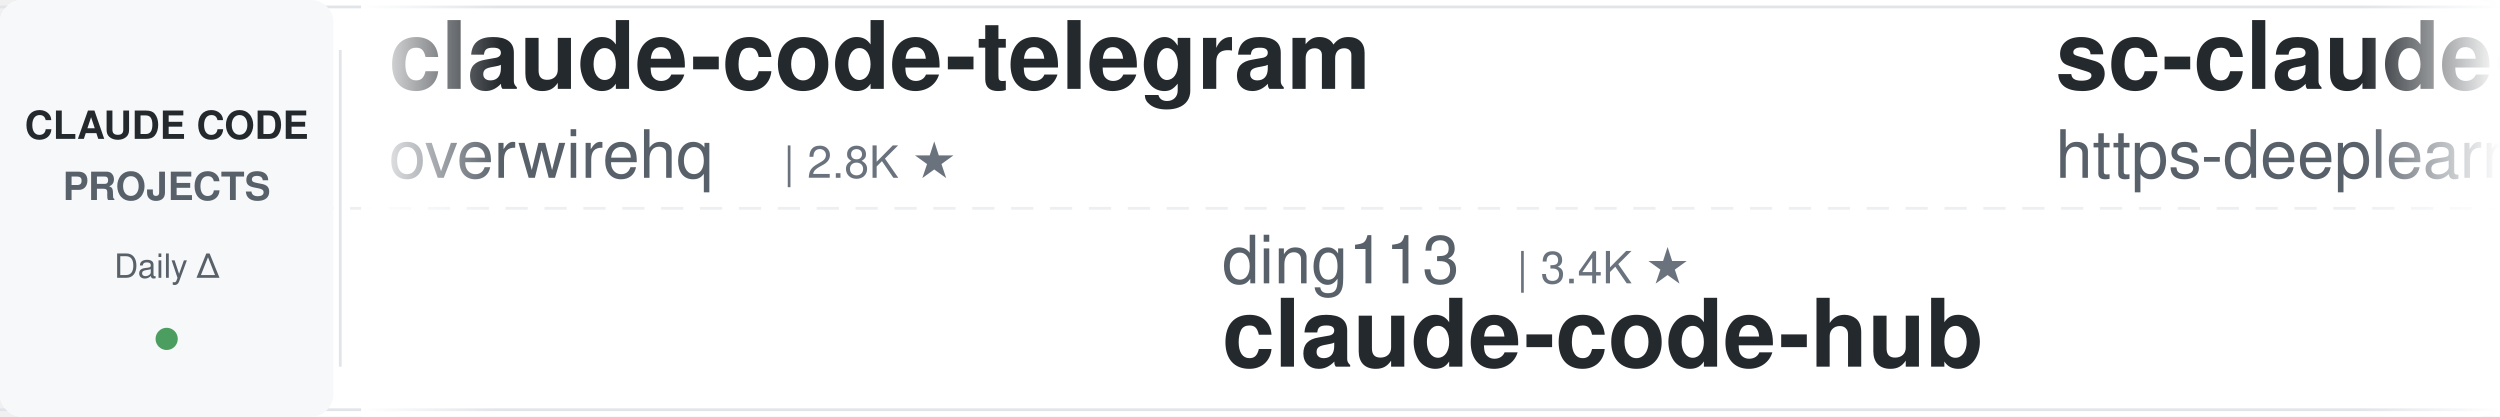
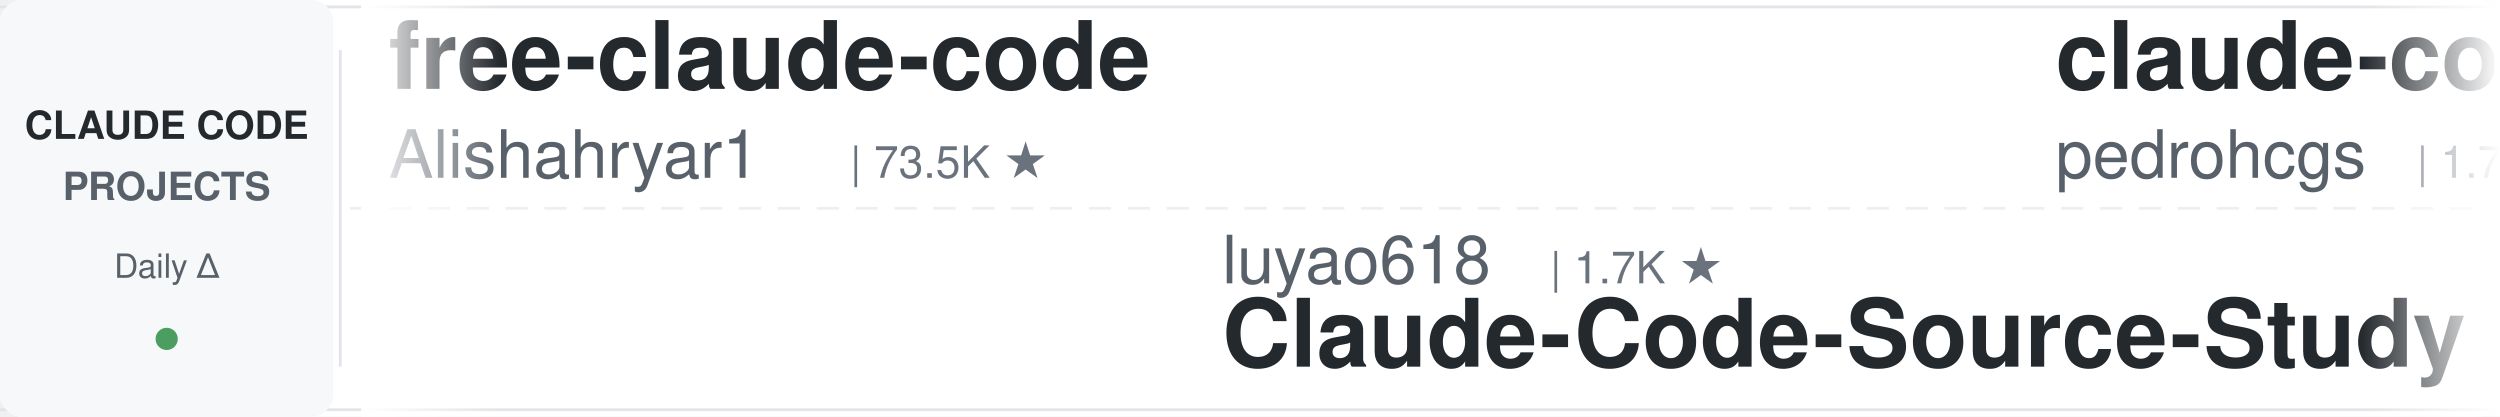
<svg xmlns="http://www.w3.org/2000/svg" width="900" height="150">
  <defs>
    <linearGradient id="leftFade" x1="0%" y1="0%" x2="100%" y2="0%">
      <stop offset="0%" style="stop-color:#ffffff;stop-opacity:1" />
      <stop offset="100%" style="stop-color:#ffffff;stop-opacity:0" />
    </linearGradient>
    <linearGradient id="rightFade" x1="0%" y1="0%" x2="100%" y2="0%">
      <stop offset="0%" style="stop-color:#ffffff;stop-opacity:0" />
      <stop offset="100%" style="stop-color:#ffffff;stop-opacity:1" />
    </linearGradient>
  </defs>
  <rect width="900" height="150" fill="#ffffff" rx="8" />
  <rect x="0" y="2" width="900" height="1" fill="#e1e4e8" />
  <rect x="0" y="147" width="900" height="1" fill="#e1e4e8" />
  <line x1="0" y1="75" x2="900" y2="75" stroke="#e1e4e8" stroke-width="1" stroke-dasharray="8 6" opacity="0.6" />
  <rect x="0" y="0" width="120" height="150" fill="#f6f8fa" rx="8" />
  <text x="60" y="50" font-family="-apple-system, BlinkMacSystemFont, 'Segoe UI', Helvetica, Arial, sans-serif" font-size="14" font-weight="600" fill="#24292e" text-anchor="middle">CLAUDE CODE</text>
  <text x="60" y="72" font-family="-apple-system, BlinkMacSystemFont, 'Segoe UI', Helvetica, Arial, sans-serif" font-size="14" font-weight="600" fill="#586069" text-anchor="middle">PROJECTS</text>
  <text x="60" y="100" font-family="-apple-system, BlinkMacSystemFont, 'Segoe UI', Helvetica, Arial, sans-serif" font-size="12" font-weight="500" fill="#586069" text-anchor="middle">Daily Δ</text>
  <circle cx="60" cy="122" r="4" fill="#22863a" opacity="0.8" />
  <rect x="122" y="18" width="1" height="114" fill="#e1e4e8" />
  <clipPath id="tickerClip">
    <rect x="130" y="0" width="770" height="150" />
  </clipPath>
  <g clip-path="url(#tickerClip)">
    <g id="tickerItems">
      <animateTransform attributeName="transform" attributeType="XML" type="translate" from="0 0" to="-3000 0" dur="54s" repeatCount="indefinite" />
      <g transform="translate(0, 0)">
-         <text x="140" y="32" font-family="-apple-system, BlinkMacSystemFont, 'Segoe UI', Helvetica, Arial, sans-serif" font-size="34" font-weight="600" fill="#24292e">claude-code-telegram</text>
-         <text x="140" y="64" font-family="-apple-system, BlinkMacSystemFont, 'Segoe UI', Helvetica, Arial, sans-serif" font-size="24" font-weight="400" fill="#586069">overwirehq</text>
-         <text x="282" y="64" font-family="-apple-system, BlinkMacSystemFont, 'Segoe UI', Helvetica, Arial, sans-serif" font-size="16" font-weight="500" fill="#6a737d">| 2.8K ★</text>
+         <text x="140" y="32" font-family="-apple-system, BlinkMacSystemFont, 'Segoe UI', Helvetica, Arial, sans-serif" font-size="34" font-weight="600" fill="#24292e">free-claude-code</text>
+         <text x="140" y="64" font-family="-apple-system, BlinkMacSystemFont, 'Segoe UI', Helvetica, Arial, sans-serif" font-size="24" font-weight="400" fill="#586069">Alishahryar1</text>
+         <text x="306" y="64" font-family="-apple-system, BlinkMacSystemFont, 'Segoe UI', Helvetica, Arial, sans-serif" font-size="16" font-weight="500" fill="#6a737d">| 73.5K ★</text>
      </g>
      <g transform="translate(300, 0)">
-         <text x="140" y="102" font-family="-apple-system, BlinkMacSystemFont, 'Segoe UI', Helvetica, Arial, sans-serif" font-size="24" font-weight="400" fill="#586069">ding113</text>
-         <text x="246" y="102" font-family="-apple-system, BlinkMacSystemFont, 'Segoe UI', Helvetica, Arial, sans-serif" font-size="16" font-weight="500" fill="#6a737d">| 3.4K ★</text>
-         <text x="140" y="132" font-family="-apple-system, BlinkMacSystemFont, 'Segoe UI', Helvetica, Arial, sans-serif" font-size="34" font-weight="600" fill="#24292e">claude-code-hub</text>
+         <text x="140" y="102" font-family="-apple-system, BlinkMacSystemFont, 'Segoe UI', Helvetica, Arial, sans-serif" font-size="24" font-weight="400" fill="#586069">luyao618</text>
+         <text x="258" y="102" font-family="-apple-system, BlinkMacSystemFont, 'Segoe UI', Helvetica, Arial, sans-serif" font-size="16" font-weight="500" fill="#6a737d">| 1.7K ★</text>
+         <text x="140" y="132" font-family="-apple-system, BlinkMacSystemFont, 'Segoe UI', Helvetica, Arial, sans-serif" font-size="34" font-weight="600" fill="#24292e">Claude-Code-Source-Study</text>
      </g>
      <g transform="translate(600, 0)">
-         <text x="140" y="32" font-family="-apple-system, BlinkMacSystemFont, 'Segoe UI', Helvetica, Arial, sans-serif" font-size="34" font-weight="600" fill="#24292e">sc-claude-code-files</text>
-         <text x="140" y="64" font-family="-apple-system, BlinkMacSystemFont, 'Segoe UI', Helvetica, Arial, sans-serif" font-size="24" font-weight="400" fill="#586069">https-deeplearning-ai</text>
-         <text x="414" y="64" font-family="-apple-system, BlinkMacSystemFont, 'Segoe UI', Helvetica, Arial, sans-serif" font-size="16" font-weight="500" fill="#6a737d">| 568 ★</text>
+         <text x="140" y="32" font-family="-apple-system, BlinkMacSystemFont, 'Segoe UI', Helvetica, Arial, sans-serif" font-size="34" font-weight="600" fill="#24292e">claude-code-my-workflow</text>
+         <text x="140" y="64" font-family="-apple-system, BlinkMacSystemFont, 'Segoe UI', Helvetica, Arial, sans-serif" font-size="24" font-weight="400" fill="#586069">pedrohcgs</text>
+         <text x="270" y="64" font-family="-apple-system, BlinkMacSystemFont, 'Segoe UI', Helvetica, Arial, sans-serif" font-size="16" font-weight="500" fill="#6a737d">| 1.7K ★</text>
      </g>
      <g transform="translate(900, 0)">
+         <text x="140" y="102" font-family="-apple-system, BlinkMacSystemFont, 'Segoe UI', Helvetica, Arial, sans-serif" font-size="24" font-weight="400" fill="#586069">SeemSeam</text>
+         <text x="258" y="102" font-family="-apple-system, BlinkMacSystemFont, 'Segoe UI', Helvetica, Arial, sans-serif" font-size="16" font-weight="500" fill="#6a737d">| 3.6K ★</text>
+         <text x="140" y="132" font-family="-apple-system, BlinkMacSystemFont, 'Segoe UI', Helvetica, Arial, sans-serif" font-size="34" font-weight="600" fill="#24292e">claude_codex_bridge</text>
+       </g>
+       <g transform="translate(1200, 0)">
+         <text x="140" y="32" font-family="-apple-system, BlinkMacSystemFont, 'Segoe UI', Helvetica, Arial, sans-serif" font-size="34" font-weight="600" fill="#24292e">claude-code-infrastructu...</text>
+         <text x="140" y="64" font-family="-apple-system, BlinkMacSystemFont, 'Segoe UI', Helvetica, Arial, sans-serif" font-size="24" font-weight="400" fill="#586069">diet103</text>
+         <text x="246" y="64" font-family="-apple-system, BlinkMacSystemFont, 'Segoe UI', Helvetica, Arial, sans-serif" font-size="16" font-weight="500" fill="#6a737d">| 10.1K ★</text>
+       </g>
+       <g transform="translate(1500, 0)">
+         <text x="140" y="102" font-family="-apple-system, BlinkMacSystemFont, 'Segoe UI', Helvetica, Arial, sans-serif" font-size="24" font-weight="400" fill="#586069">anthropics</text>
+         <text x="282" y="102" font-family="-apple-system, BlinkMacSystemFont, 'Segoe UI', Helvetica, Arial, sans-serif" font-size="16" font-weight="500" fill="#6a737d">| 1.1K ★</text>
+         <text x="140" y="132" font-family="-apple-system, BlinkMacSystemFont, 'Segoe UI', Helvetica, Arial, sans-serif" font-size="34" font-weight="600" fill="#24292e">claude-code-base-action</text>
+       </g>
+       <g transform="translate(1800, 0)">
+         <text x="140" y="32" font-family="-apple-system, BlinkMacSystemFont, 'Segoe UI', Helvetica, Arial, sans-serif" font-size="34" font-weight="600" fill="#24292e">claude-code-skills</text>
+         <text x="140" y="64" font-family="-apple-system, BlinkMacSystemFont, 'Segoe UI', Helvetica, Arial, sans-serif" font-size="24" font-weight="400" fill="#586069">daymade</text>
+         <text x="246" y="64" font-family="-apple-system, BlinkMacSystemFont, 'Segoe UI', Helvetica, Arial, sans-serif" font-size="16" font-weight="500" fill="#6a737d">| 1.6K ★</text>
+       </g>
+       <g transform="translate(2100, 0)">
+         <text x="140" y="102" font-family="-apple-system, BlinkMacSystemFont, 'Segoe UI', Helvetica, Arial, sans-serif" font-size="24" font-weight="400" fill="#586069">frankbria</text>
+         <text x="270" y="102" font-family="-apple-system, BlinkMacSystemFont, 'Segoe UI', Helvetica, Arial, sans-serif" font-size="16" font-weight="500" fill="#6a737d">| 9.7K ★</text>
+         <text x="140" y="132" font-family="-apple-system, BlinkMacSystemFont, 'Segoe UI', Helvetica, Arial, sans-serif" font-size="34" font-weight="600" fill="#24292e">ralph-claude-code</text>
+       </g>
+       <g transform="translate(2400, 0)">
+         <text x="140" y="32" font-family="-apple-system, BlinkMacSystemFont, 'Segoe UI', Helvetica, Arial, sans-serif" font-size="34" font-weight="600" fill="#24292e">arcads-claude-code-mrpai...</text>
+         <text x="140" y="64" font-family="-apple-system, BlinkMacSystemFont, 'Segoe UI', Helvetica, Arial, sans-serif" font-size="24" font-weight="400" fill="#586069">mrpaidsocial</text>
+         <text x="306" y="64" font-family="-apple-system, BlinkMacSystemFont, 'Segoe UI', Helvetica, Arial, sans-serif" font-size="16" font-weight="500" fill="#6a737d">| 1.7K ★</text>
+       </g>
+       <g transform="translate(2700, 0)">
        <text x="140" y="102" font-family="-apple-system, BlinkMacSystemFont, 'Segoe UI', Helvetica, Arial, sans-serif" font-size="24" font-weight="400" fill="#586069">musistudio</text>
        <text x="282" y="102" font-family="-apple-system, BlinkMacSystemFont, 'Segoe UI', Helvetica, Arial, sans-serif" font-size="16" font-weight="500" fill="#6a737d">| 38.4K ★</text>
        <text x="140" y="132" font-family="-apple-system, BlinkMacSystemFont, 'Segoe UI', Helvetica, Arial, sans-serif" font-size="34" font-weight="600" fill="#24292e">claude-code-router</text>
      </g>
-       <g transform="translate(1200, 0)">
-         <text x="140" y="32" font-family="-apple-system, BlinkMacSystemFont, 'Segoe UI', Helvetica, Arial, sans-serif" font-size="34" font-weight="600" fill="#24292e">Open-ClaudeCode</text>
-         <text x="140" y="64" font-family="-apple-system, BlinkMacSystemFont, 'Segoe UI', Helvetica, Arial, sans-serif" font-size="24" font-weight="400" fill="#586069">LING71671</text>
-         <text x="270" y="64" font-family="-apple-system, BlinkMacSystemFont, 'Segoe UI', Helvetica, Arial, sans-serif" font-size="16" font-weight="500" fill="#6a737d">| 996 ★</text>
-       </g>
-       <g transform="translate(1500, 0)">
-         <text x="140" y="102" font-family="-apple-system, BlinkMacSystemFont, 'Segoe UI', Helvetica, Arial, sans-serif" font-size="24" font-weight="400" fill="#586069">simonw</text>
-         <text x="234" y="102" font-family="-apple-system, BlinkMacSystemFont, 'Segoe UI', Helvetica, Arial, sans-serif" font-size="16" font-weight="500" fill="#6a737d">| 1.7K ★</text>
-         <text x="140" y="132" font-family="-apple-system, BlinkMacSystemFont, 'Segoe UI', Helvetica, Arial, sans-serif" font-size="34" font-weight="600" fill="#24292e">claude-code-transcripts</text>
-       </g>
-       <g transform="translate(1800, 0)">
-         <text x="140" y="32" font-family="-apple-system, BlinkMacSystemFont, 'Segoe UI', Helvetica, Arial, sans-serif" font-size="34" font-weight="600" fill="#24292e">claude-code-workflows</text>
-         <text x="140" y="64" font-family="-apple-system, BlinkMacSystemFont, 'Segoe UI', Helvetica, Arial, sans-serif" font-size="24" font-weight="400" fill="#586069">OneRedOak</text>
-         <text x="270" y="64" font-family="-apple-system, BlinkMacSystemFont, 'Segoe UI', Helvetica, Arial, sans-serif" font-size="16" font-weight="500" fill="#6a737d">| 3.9K ★</text>
-       </g>
-       <g transform="translate(2100, 0)">
-         <text x="140" y="102" font-family="-apple-system, BlinkMacSystemFont, 'Segoe UI', Helvetica, Arial, sans-serif" font-size="24" font-weight="400" fill="#586069">daymade</text>
-         <text x="246" y="102" font-family="-apple-system, BlinkMacSystemFont, 'Segoe UI', Helvetica, Arial, sans-serif" font-size="16" font-weight="500" fill="#6a737d">| 1.5K ★</text>
-         <text x="140" y="132" font-family="-apple-system, BlinkMacSystemFont, 'Segoe UI', Helvetica, Arial, sans-serif" font-size="34" font-weight="600" fill="#24292e">claude-code-skills</text>
-       </g>
-       <g transform="translate(2400, 0)">
-         <text x="140" y="32" font-family="-apple-system, BlinkMacSystemFont, 'Segoe UI', Helvetica, Arial, sans-serif" font-size="34" font-weight="600" fill="#24292e">claude-code-analysis</text>
-         <text x="140" y="64" font-family="-apple-system, BlinkMacSystemFont, 'Segoe UI', Helvetica, Arial, sans-serif" font-size="24" font-weight="400" fill="#586069">liuup</text>
-         <text x="222" y="64" font-family="-apple-system, BlinkMacSystemFont, 'Segoe UI', Helvetica, Arial, sans-serif" font-size="16" font-weight="500" fill="#6a737d">| 4.1K ★</text>
-       </g>
-       <g transform="translate(2700, 0)">
-         <text x="140" y="102" font-family="-apple-system, BlinkMacSystemFont, 'Segoe UI', Helvetica, Arial, sans-serif" font-size="24" font-weight="400" fill="#586069">affaan-m</text>
-         <text x="258" y="102" font-family="-apple-system, BlinkMacSystemFont, 'Segoe UI', Helvetica, Arial, sans-serif" font-size="16" font-weight="500" fill="#6a737d">| 311.4K ★</text>
-         <text x="140" y="132" font-family="-apple-system, BlinkMacSystemFont, 'Segoe UI', Helvetica, Arial, sans-serif" font-size="34" font-weight="600" fill="#24292e">ECC</text>
-       </g>
      <g transform="translate(3000, 0)">
-         <text x="140" y="32" font-family="-apple-system, BlinkMacSystemFont, 'Segoe UI', Helvetica, Arial, sans-serif" font-size="34" font-weight="600" fill="#24292e">claude-code-telegram</text>
-         <text x="140" y="64" font-family="-apple-system, BlinkMacSystemFont, 'Segoe UI', Helvetica, Arial, sans-serif" font-size="24" font-weight="400" fill="#586069">overwirehq</text>
-         <text x="282" y="64" font-family="-apple-system, BlinkMacSystemFont, 'Segoe UI', Helvetica, Arial, sans-serif" font-size="16" font-weight="500" fill="#6a737d">| 2.8K ★</text>
+         <text x="140" y="32" font-family="-apple-system, BlinkMacSystemFont, 'Segoe UI', Helvetica, Arial, sans-serif" font-size="34" font-weight="600" fill="#24292e">free-claude-code</text>
+         <text x="140" y="64" font-family="-apple-system, BlinkMacSystemFont, 'Segoe UI', Helvetica, Arial, sans-serif" font-size="24" font-weight="400" fill="#586069">Alishahryar1</text>
+         <text x="306" y="64" font-family="-apple-system, BlinkMacSystemFont, 'Segoe UI', Helvetica, Arial, sans-serif" font-size="16" font-weight="500" fill="#6a737d">| 73.5K ★</text>
      </g>
      <g transform="translate(3300, 0)">
-         <text x="140" y="102" font-family="-apple-system, BlinkMacSystemFont, 'Segoe UI', Helvetica, Arial, sans-serif" font-size="24" font-weight="400" fill="#586069">ding113</text>
-         <text x="246" y="102" font-family="-apple-system, BlinkMacSystemFont, 'Segoe UI', Helvetica, Arial, sans-serif" font-size="16" font-weight="500" fill="#6a737d">| 3.4K ★</text>
-         <text x="140" y="132" font-family="-apple-system, BlinkMacSystemFont, 'Segoe UI', Helvetica, Arial, sans-serif" font-size="34" font-weight="600" fill="#24292e">claude-code-hub</text>
+         <text x="140" y="102" font-family="-apple-system, BlinkMacSystemFont, 'Segoe UI', Helvetica, Arial, sans-serif" font-size="24" font-weight="400" fill="#586069">luyao618</text>
+         <text x="258" y="102" font-family="-apple-system, BlinkMacSystemFont, 'Segoe UI', Helvetica, Arial, sans-serif" font-size="16" font-weight="500" fill="#6a737d">| 1.7K ★</text>
+         <text x="140" y="132" font-family="-apple-system, BlinkMacSystemFont, 'Segoe UI', Helvetica, Arial, sans-serif" font-size="34" font-weight="600" fill="#24292e">Claude-Code-Source-Study</text>
      </g>
      <g transform="translate(3600, 0)">
-         <text x="140" y="32" font-family="-apple-system, BlinkMacSystemFont, 'Segoe UI', Helvetica, Arial, sans-serif" font-size="34" font-weight="600" fill="#24292e">sc-claude-code-files</text>
-         <text x="140" y="64" font-family="-apple-system, BlinkMacSystemFont, 'Segoe UI', Helvetica, Arial, sans-serif" font-size="24" font-weight="400" fill="#586069">https-deeplearning-ai</text>
-         <text x="414" y="64" font-family="-apple-system, BlinkMacSystemFont, 'Segoe UI', Helvetica, Arial, sans-serif" font-size="16" font-weight="500" fill="#6a737d">| 568 ★</text>
+         <text x="140" y="32" font-family="-apple-system, BlinkMacSystemFont, 'Segoe UI', Helvetica, Arial, sans-serif" font-size="34" font-weight="600" fill="#24292e">claude-code-my-workflow</text>
+         <text x="140" y="64" font-family="-apple-system, BlinkMacSystemFont, 'Segoe UI', Helvetica, Arial, sans-serif" font-size="24" font-weight="400" fill="#586069">pedrohcgs</text>
+         <text x="270" y="64" font-family="-apple-system, BlinkMacSystemFont, 'Segoe UI', Helvetica, Arial, sans-serif" font-size="16" font-weight="500" fill="#6a737d">| 1.7K ★</text>
      </g>
      <g transform="translate(3900, 0)">
-         <text x="140" y="102" font-family="-apple-system, BlinkMacSystemFont, 'Segoe UI', Helvetica, Arial, sans-serif" font-size="24" font-weight="400" fill="#586069">musistudio</text>
-         <text x="282" y="102" font-family="-apple-system, BlinkMacSystemFont, 'Segoe UI', Helvetica, Arial, sans-serif" font-size="16" font-weight="500" fill="#6a737d">| 38.4K ★</text>
-         <text x="140" y="132" font-family="-apple-system, BlinkMacSystemFont, 'Segoe UI', Helvetica, Arial, sans-serif" font-size="34" font-weight="600" fill="#24292e">claude-code-router</text>
+         <text x="140" y="102" font-family="-apple-system, BlinkMacSystemFont, 'Segoe UI', Helvetica, Arial, sans-serif" font-size="24" font-weight="400" fill="#586069">SeemSeam</text>
+         <text x="258" y="102" font-family="-apple-system, BlinkMacSystemFont, 'Segoe UI', Helvetica, Arial, sans-serif" font-size="16" font-weight="500" fill="#6a737d">| 3.6K ★</text>
+         <text x="140" y="132" font-family="-apple-system, BlinkMacSystemFont, 'Segoe UI', Helvetica, Arial, sans-serif" font-size="34" font-weight="600" fill="#24292e">claude_codex_bridge</text>
      </g>
    </g>
  </g>
  <rect x="130" y="0" width="50" height="150" fill="url(#leftFade)" />
  <rect x="850" y="0" width="50" height="150" fill="url(#rightFade)" />
</svg>
